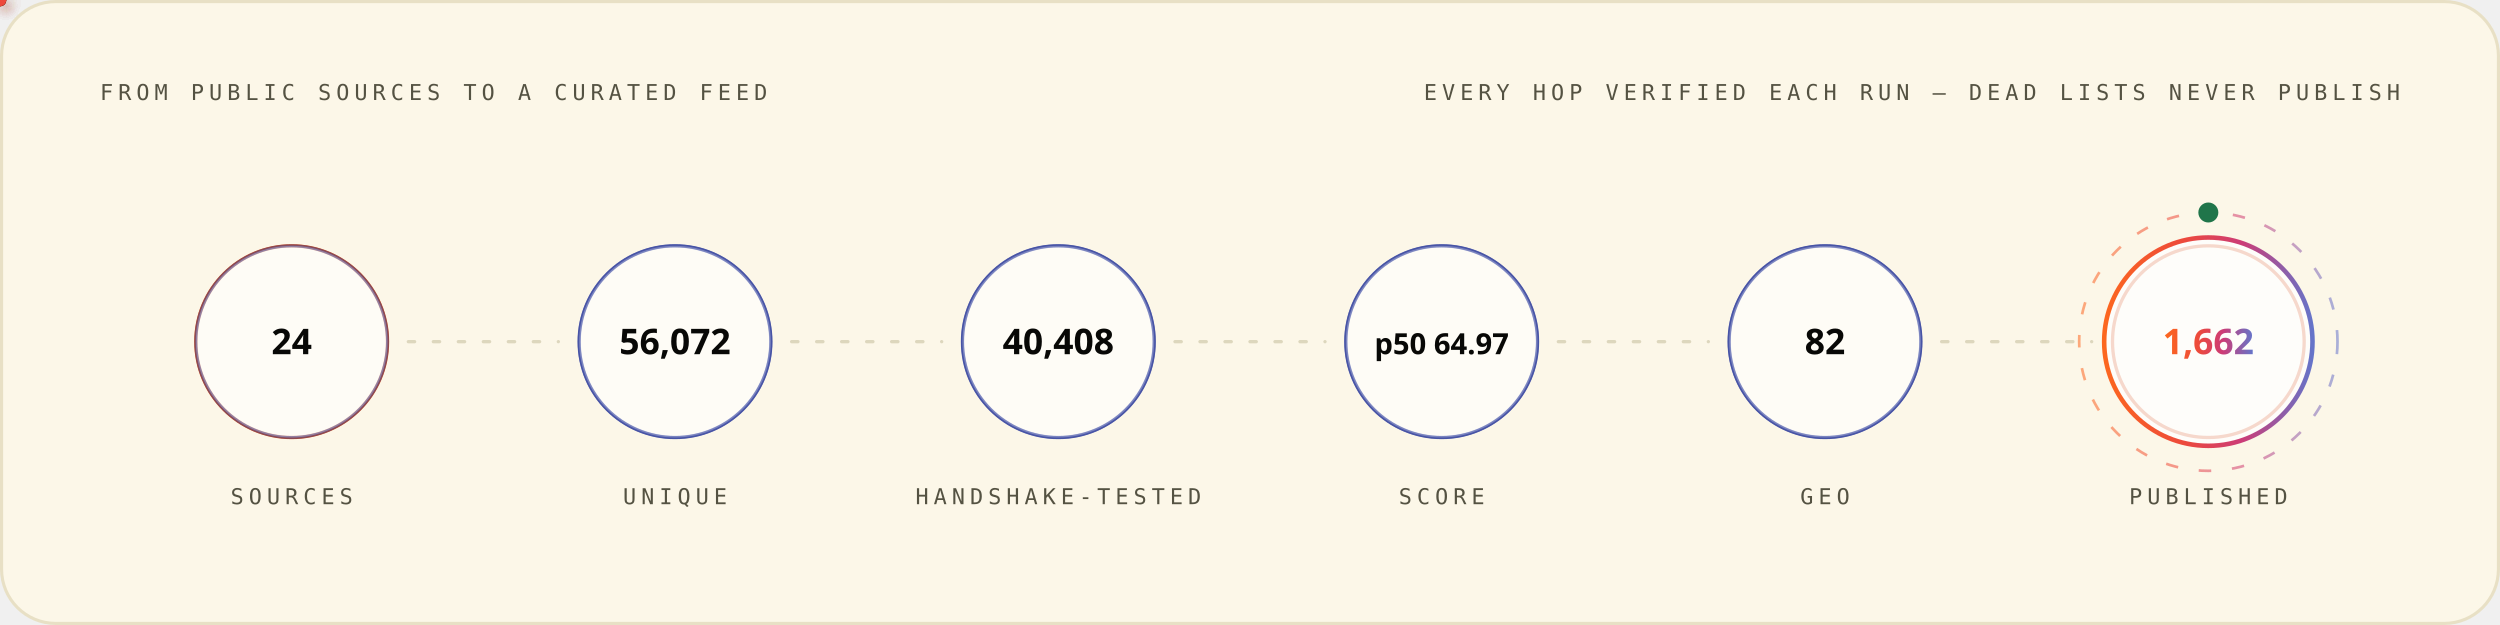
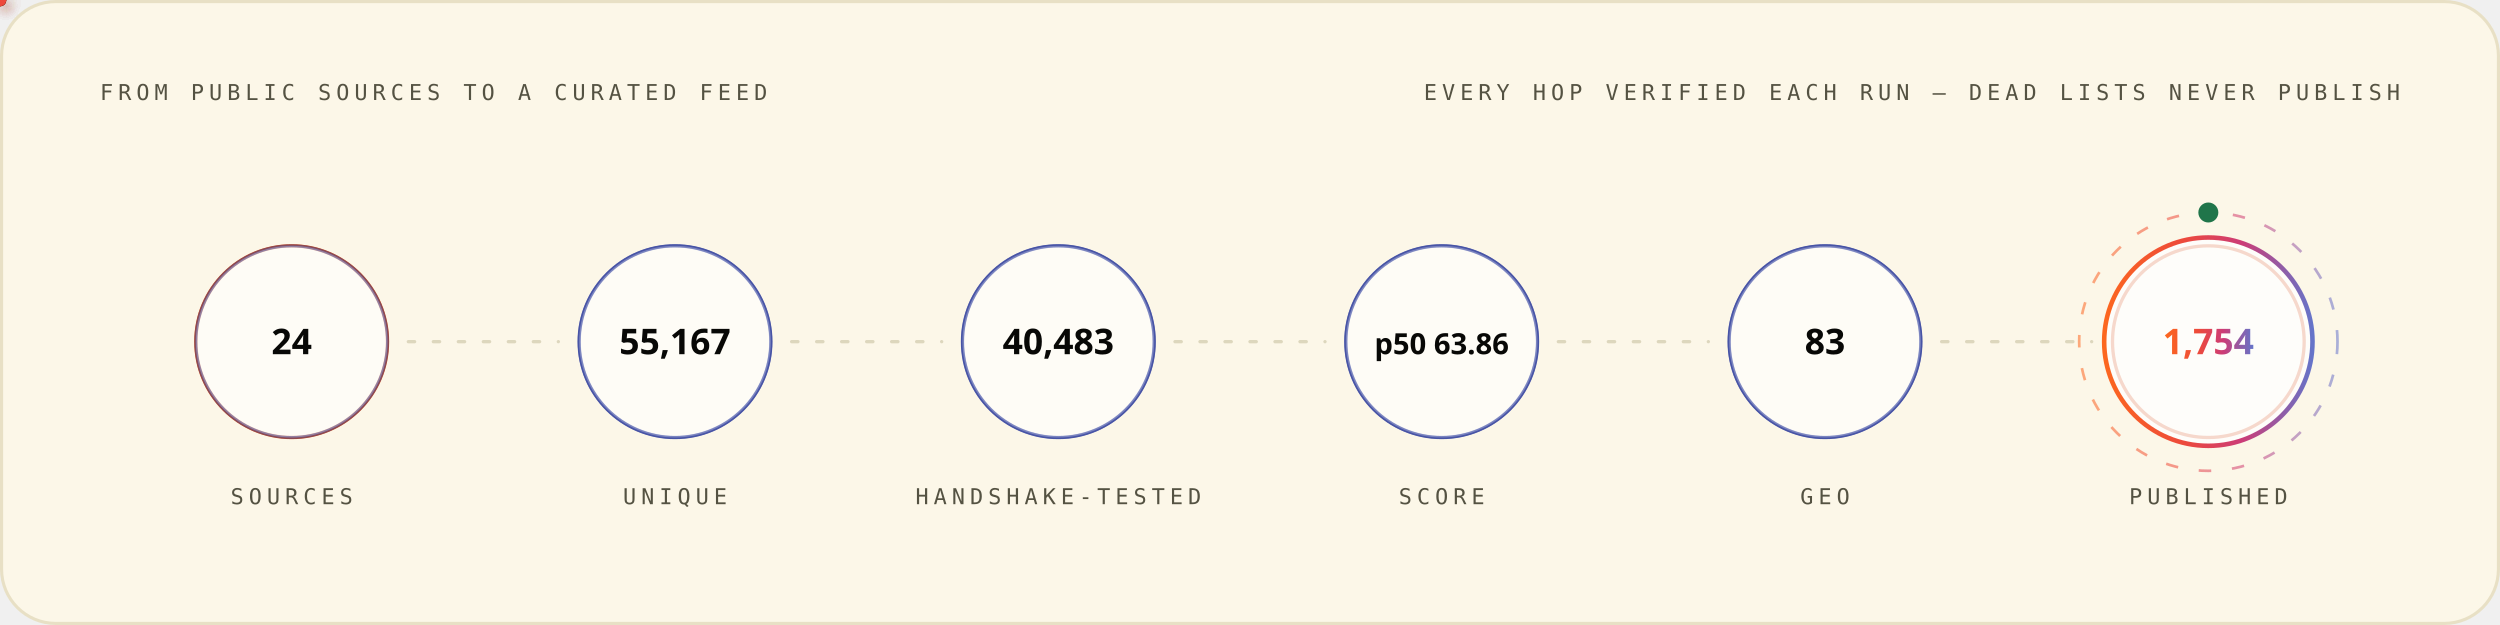
<svg xmlns="http://www.w3.org/2000/svg" width="1200" height="300" viewBox="0 0 1200 300" role="img" font-family="'Space Grotesk','Segoe UI',system-ui,-apple-system,sans-serif">
  <style>
.r{animation:rise .8s cubic-bezier(.2,.7,.2,1) both}
.d1{animation-delay:.08s}.d2{animation-delay:.16s}.d3{animation-delay:.24s}
.d4{animation-delay:.32s}.d5{animation-delay:.4s}.d6{animation-delay:.48s}
.d7{animation-delay:.56s}.d8{animation-delay:.64s}.d9{animation-delay:.74s}
.d10{animation-delay:.9s}.d11{animation-delay:1.05s}.d12{animation-delay:1.2s}
@keyframes rise{from{opacity:0;transform:translateY(12px)}to{opacity:1;transform:none}}
.gw{transform-box:fill-box;transform-origin:left center;animation:grow 1s cubic-bezier(.2,.7,.2,1) both}
@keyframes grow{from{transform:scaleX(0)}to{transform:scaleX(1)}}
.mh{animation:march 20s linear infinite}
@keyframes march{to{stroke-dashoffset:-400}}
.bt{transform-box:fill-box;transform-origin:center;animation:beat 2.8s ease-in-out infinite}
@keyframes beat{0%,84%,100%{transform:scale(1)}88%{transform:scale(1.05)}94%{transform:scale(1.01)}}
.pz{transform-box:fill-box;transform-origin:center;animation:ping 2.6s cubic-bezier(0,0,.2,1) infinite}
@keyframes ping{0%{transform:scale(.45);opacity:.85}75%,100%{transform:scale(2.5);opacity:0}}
.sp{animation:spin 12s linear infinite}
.sr{animation-duration:20s;animation-direction:reverse}
@keyframes spin{to{transform:rotate(360deg)}}
.sw{animation:sweep 7s cubic-bezier(.45,0,.25,1) infinite}
@keyframes sweep{0%,58%{transform:translateX(-660px) skewX(-16deg)}100%{transform:translateX(1380px) skewX(-16deg)}}
.dr{animation:drift 18s ease-in-out infinite alternate}
.da{animation-duration:26s;animation-delay:-9s}
.db{animation-duration:34s;animation-delay:-17s}
@keyframes drift{to{transform:translate(44px,-28px) scale(1.09)}}
.tk{animation:tw 3.4s ease-in-out infinite}
.ta{animation-delay:-1.1s}.tb{animation-delay:-2.3s}
@keyframes tw{0%,100%{opacity:.15}50%{opacity:1}}
.eq{transform-box:fill-box;transform-origin:center bottom;animation:eq 1.5s ease-in-out infinite}
.ea{animation-delay:-.38s}.eb{animation-delay:-.76s}.ec{animation-delay:-1.14s}
@keyframes eq{0%,100%{transform:scaleY(.3)}50%{transform:scaleY(1)}}
.cr{animation:caret 1.1s steps(2,jump-none) infinite}
@keyframes caret{50%{opacity:0}}
.dd{stroke-dasharray:100 100;animation:draw 1.15s cubic-bezier(.3,.6,.3,1) both}
@keyframes draw{from{stroke-dashoffset:100}to{stroke-dashoffset:0}}
.gq{animation:glowq 3.2s ease-in-out infinite}
@keyframes glowq{0%,100%{opacity:.35}50%{opacity:1}}
.wv{animation:wv 13s linear infinite}
.wb{animation-duration:19s;animation-direction:reverse}
.wc{animation-duration:27s}
@keyframes wv{to{transform:translateX(-170px)}}
@media (prefers-reduced-motion:reduce){*{animation:none!important}}
</style>
  <defs>
    <linearGradient id="bg-light" x1="0" y1="0" x2="1" y2="0">
      <stop offset="0" stop-color="#FC671F" />
      <stop offset="0.38" stop-color="#ED4A3B" />
      <stop offset="0.66" stop-color="#CC3C77" />
      <stop offset="1" stop-color="#6574C9" />
    </linearGradient>
  </defs>
  <rect x="0.75" y="0.75" width="1198.5" height="298.5" rx="26" fill="#FCF7E8" stroke="#E8E0C5" stroke-width="1.5" />
  <text x="48" y="48" font-size="10.5" font-weight="500" font-family="'IBM Plex Mono',ui-monospace,'SFMono-Regular',Menlo,Consolas,monospace" letter-spacing="2.4" fill="#545242">FROM PUBLIC SOURCES TO A CURATED FEED</text>
  <text x="1152" y="48" font-size="10.5" font-weight="500" font-family="'IBM Plex Mono',ui-monospace,'SFMono-Regular',Menlo,Consolas,monospace" letter-spacing="2.4" text-anchor="end" fill="#545242">EVERY HOP VERIFIED EACH RUN — DEAD LISTS NEVER PUBLISH</text>
  <circle cx="140.0" cy="164" r="46" fill="none" stroke="#D03D00" stroke-width="1.6" class="pz" style="animation-delay:0.0s" />
  <g class="r d2">
    <circle cx="140.0" cy="164" r="46" fill="#FFFFFF" fill-opacity="0.62" stroke="#4854A6" stroke-opacity="0.55" stroke-width="1.4" />
    <text x="140.0" y="170" font-size="17" font-weight="700" font-family="'Space Grotesk','Segoe UI',system-ui,-apple-system,sans-serif" text-anchor="middle" fill="#080806">24</text>
    <text x="140.0" y="242" font-size="10.5" font-weight="500" font-family="'IBM Plex Mono',ui-monospace,'SFMono-Regular',Menlo,Consolas,monospace" letter-spacing="2.4" text-anchor="middle" fill="#545242">SOURCES</text>
  </g>
  <line x1="196.0" y1="164" x2="268.0" y2="164" stroke="#D1C9AC" stroke-opacity="0.7" stroke-width="1.6" stroke-linecap="round" stroke-dasharray="3 9" class="mh" />
  <defs>
-     <filter id="pg4658" x="-150%" y="-150%" width="400%" height="400%">
+     <filter id="pg8168" x="-150%" y="-150%" width="400%" height="400%">
      <feGaussianBlur stdDeviation="3.2" result="b" />
      <feMerge>
        <feMergeNode in="b" />
        <feMergeNode in="SourceGraphic" />
      </feMerge>
    </filter>
  </defs>
-   <circle r="3" fill="{'light': '#4854A6', 'dark': '#6574C9'}" filter="url(#pg4658)">
+   <circle r="3" fill="{'light': '#4854A6', 'dark': '#6574C9'}" filter="url(#pg8168)">
    <animateMotion dur="1.7s" begin="0.3s" repeatCount="indefinite" path="M 196.0 164 H 268.0" />
    <animate attributeName="opacity" values="0;1;1;0" keyTimes="0;.08;.92;1" dur="1.7s" begin="0.3s" repeatCount="indefinite" />
  </circle>
  <circle cx="324.0" cy="164" r="46" fill="none" stroke="#4854A6" stroke-width="1.6" class="pz" style="animation-delay:0.35s" />
  <g class="r d3">
    <circle cx="324.0" cy="164" r="46" fill="#FFFFFF" fill-opacity="0.62" stroke="#4854A6" stroke-opacity="0.55" stroke-width="1.4" />
-     <text x="324.0" y="170" font-size="17" font-weight="700" font-family="'Space Grotesk','Segoe UI',system-ui,-apple-system,sans-serif" text-anchor="middle" fill="#080806">56,072</text>
+     <text x="324.0" y="170" font-size="17" font-weight="700" font-family="'Space Grotesk','Segoe UI',system-ui,-apple-system,sans-serif" text-anchor="middle" fill="#080806">55,167</text>
    <text x="324.0" y="242" font-size="10.5" font-weight="500" font-family="'IBM Plex Mono',ui-monospace,'SFMono-Regular',Menlo,Consolas,monospace" letter-spacing="2.4" text-anchor="middle" fill="#545242">UNIQUE</text>
  </g>
  <line x1="380.0" y1="164" x2="452.0" y2="164" stroke="#D1C9AC" stroke-opacity="0.7" stroke-width="1.6" stroke-linecap="round" stroke-dasharray="3 9" class="mh" />
  <defs>
-     <filter id="pg4146" x="-150%" y="-150%" width="400%" height="400%">
+     <filter id="pg3792" x="-150%" y="-150%" width="400%" height="400%">
      <feGaussianBlur stdDeviation="3.2" result="b" />
      <feMerge>
        <feMergeNode in="b" />
        <feMergeNode in="SourceGraphic" />
      </feMerge>
    </filter>
  </defs>
-   <circle r="3" fill="#ED4A3B" filter="url(#pg4146)">
+   <circle r="3" fill="#ED4A3B" filter="url(#pg3792)">
    <animateMotion dur="1.7s" begin="0.6s" repeatCount="indefinite" path="M 380.0 164 H 452.0" />
    <animate attributeName="opacity" values="0;1;1;0" keyTimes="0;.08;.92;1" dur="1.7s" begin="0.6s" repeatCount="indefinite" />
  </circle>
  <circle cx="508.0" cy="164" r="46" fill="none" stroke="#4854A6" stroke-width="1.6" class="pz" style="animation-delay:0.7s" />
  <g class="r d4">
    <circle cx="508.0" cy="164" r="46" fill="#FFFFFF" fill-opacity="0.62" stroke="#4854A6" stroke-opacity="0.55" stroke-width="1.4" />
-     <text x="508.0" y="170" font-size="17" font-weight="700" font-family="'Space Grotesk','Segoe UI',system-ui,-apple-system,sans-serif" text-anchor="middle" fill="#080806">40,408</text>
+     <text x="508.0" y="170" font-size="17" font-weight="700" font-family="'Space Grotesk','Segoe UI',system-ui,-apple-system,sans-serif" text-anchor="middle" fill="#080806">40,483</text>
    <text x="508.0" y="242" font-size="10.5" font-weight="500" font-family="'IBM Plex Mono',ui-monospace,'SFMono-Regular',Menlo,Consolas,monospace" letter-spacing="2.4" text-anchor="middle" fill="#545242">HANDSHAKE-TESTED</text>
  </g>
  <line x1="564.0" y1="164" x2="636.0" y2="164" stroke="#D1C9AC" stroke-opacity="0.7" stroke-width="1.6" stroke-linecap="round" stroke-dasharray="3 9" class="mh" />
  <defs>
-     <filter id="pg4146" x="-150%" y="-150%" width="400%" height="400%">
+     <filter id="pg3792" x="-150%" y="-150%" width="400%" height="400%">
      <feGaussianBlur stdDeviation="3.2" result="b" />
      <feMerge>
        <feMergeNode in="b" />
        <feMergeNode in="SourceGraphic" />
      </feMerge>
    </filter>
  </defs>
-   <circle r="3" fill="#FC671F" filter="url(#pg4146)">
+   <circle r="3" fill="#FC671F" filter="url(#pg3792)">
    <animateMotion dur="1.7s" begin="0.9s" repeatCount="indefinite" path="M 564.0 164 H 636.0" />
    <animate attributeName="opacity" values="0;1;1;0" keyTimes="0;.08;.92;1" dur="1.7s" begin="0.9s" repeatCount="indefinite" />
  </circle>
  <circle cx="692.0" cy="164" r="46" fill="none" stroke="#4854A6" stroke-width="1.6" class="pz" style="animation-delay:1.05s" />
  <g class="r d5">
    <circle cx="692.0" cy="164" r="46" fill="#FFFFFF" fill-opacity="0.62" stroke="#4854A6" stroke-opacity="0.55" stroke-width="1.4" />
-     <text x="692.0" y="170" font-size="14" font-weight="700" font-family="'Space Grotesk','Segoe UI',system-ui,-apple-system,sans-serif" text-anchor="middle" fill="#080806">p50 64.97</text>
+     <text x="692.0" y="170" font-size="14" font-weight="700" font-family="'Space Grotesk','Segoe UI',system-ui,-apple-system,sans-serif" text-anchor="middle" fill="#080806">p50 63.86</text>
    <text x="692.0" y="242" font-size="10.5" font-weight="500" font-family="'IBM Plex Mono',ui-monospace,'SFMono-Regular',Menlo,Consolas,monospace" letter-spacing="2.4" text-anchor="middle" fill="#545242">SCORE</text>
  </g>
  <line x1="748.0" y1="164" x2="820.0" y2="164" stroke="#D1C9AC" stroke-opacity="0.7" stroke-width="1.6" stroke-linecap="round" stroke-dasharray="3 9" class="mh" />
  <defs>
-     <filter id="pg4146" x="-150%" y="-150%" width="400%" height="400%">
+     <filter id="pg3792" x="-150%" y="-150%" width="400%" height="400%">
      <feGaussianBlur stdDeviation="3.2" result="b" />
      <feMerge>
        <feMergeNode in="b" />
        <feMergeNode in="SourceGraphic" />
      </feMerge>
    </filter>
  </defs>
-   <circle r="3" fill="{'light': '#4854A6', 'dark': '#6574C9'}" filter="url(#pg4146)">
+   <circle r="3" fill="{'light': '#4854A6', 'dark': '#6574C9'}" filter="url(#pg3792)">
    <animateMotion dur="1.7s" begin="1.2s" repeatCount="indefinite" path="M 748.0 164 H 820.0" />
    <animate attributeName="opacity" values="0;1;1;0" keyTimes="0;.08;.92;1" dur="1.7s" begin="1.2s" repeatCount="indefinite" />
  </circle>
  <circle cx="876.0" cy="164" r="46" fill="none" stroke="#4854A6" stroke-width="1.6" class="pz" style="animation-delay:1.4s" />
  <g class="r d6">
    <circle cx="876.0" cy="164" r="46" fill="#FFFFFF" fill-opacity="0.62" stroke="#4854A6" stroke-opacity="0.55" stroke-width="1.4" />
-     <text x="876.0" y="170" font-size="17" font-weight="700" font-family="'Space Grotesk','Segoe UI',system-ui,-apple-system,sans-serif" text-anchor="middle" fill="#080806">82</text>
+     <text x="876.0" y="170" font-size="17" font-weight="700" font-family="'Space Grotesk','Segoe UI',system-ui,-apple-system,sans-serif" text-anchor="middle" fill="#080806">83</text>
    <text x="876.0" y="242" font-size="10.5" font-weight="500" font-family="'IBM Plex Mono',ui-monospace,'SFMono-Regular',Menlo,Consolas,monospace" letter-spacing="2.4" text-anchor="middle" fill="#545242">GEO</text>
  </g>
  <line x1="932.0" y1="164" x2="1004.0" y2="164" stroke="#D1C9AC" stroke-opacity="0.7" stroke-width="1.6" stroke-linecap="round" stroke-dasharray="3 9" class="mh" />
  <defs>
-     <filter id="pg4658" x="-150%" y="-150%" width="400%" height="400%">
+     <filter id="pg3792" x="-150%" y="-150%" width="400%" height="400%">
      <feGaussianBlur stdDeviation="3.2" result="b" />
      <feMerge>
        <feMergeNode in="b" />
        <feMergeNode in="SourceGraphic" />
      </feMerge>
    </filter>
  </defs>
-   <circle r="3" fill="#ED4A3B" filter="url(#pg4658)">
+   <circle r="3" fill="#ED4A3B" filter="url(#pg3792)">
    <animateMotion dur="1.7s" begin="1.5s" repeatCount="indefinite" path="M 932.0 164 H 1004.0" />
    <animate attributeName="opacity" values="0;1;1;0" keyTimes="0;.08;.92;1" dur="1.7s" begin="1.5s" repeatCount="indefinite" />
  </circle>
  <circle cx="1060.0" cy="164" r="46" fill="none" stroke="#D03D00" stroke-width="1.6" class="pz" style="animation-delay:1.75s" />
  <g class="r d7">
    <circle cx="1060.0" cy="164" r="50" fill="#FFFFFF" fill-opacity="0.8" stroke="url(#bg-light)" stroke-opacity="1" stroke-width="2.2" />
-     <text x="1060.0" y="170" font-size="17" font-weight="700" font-family="'Space Grotesk','Segoe UI',system-ui,-apple-system,sans-serif" text-anchor="middle" fill="url(#bg-light)">1,662</text>
+     <text x="1060.0" y="170" font-size="17" font-weight="700" font-family="'Space Grotesk','Segoe UI',system-ui,-apple-system,sans-serif" text-anchor="middle" fill="url(#bg-light)">1,754</text>
    <text x="1060.0" y="242" font-size="10.5" font-weight="500" font-family="'IBM Plex Mono',ui-monospace,'SFMono-Regular',Menlo,Consolas,monospace" letter-spacing="2.4" text-anchor="middle" fill="#545242">PUBLISHED</text>
  </g>
  <circle cx="1060.0" cy="164" r="62" fill="none" stroke="url(#bg-light)" stroke-opacity=".55" stroke-width="1.3" stroke-dasharray="6 10" class="sp" style="transform-origin:1060.0px 164px" />
  <circle cx="1060.0" cy="102" r="4" fill="none" stroke="#20754A" stroke-width="1.6" class="pz" />
  <circle cx="1060.0" cy="102" r="4" fill="#20754A" />
</svg>
